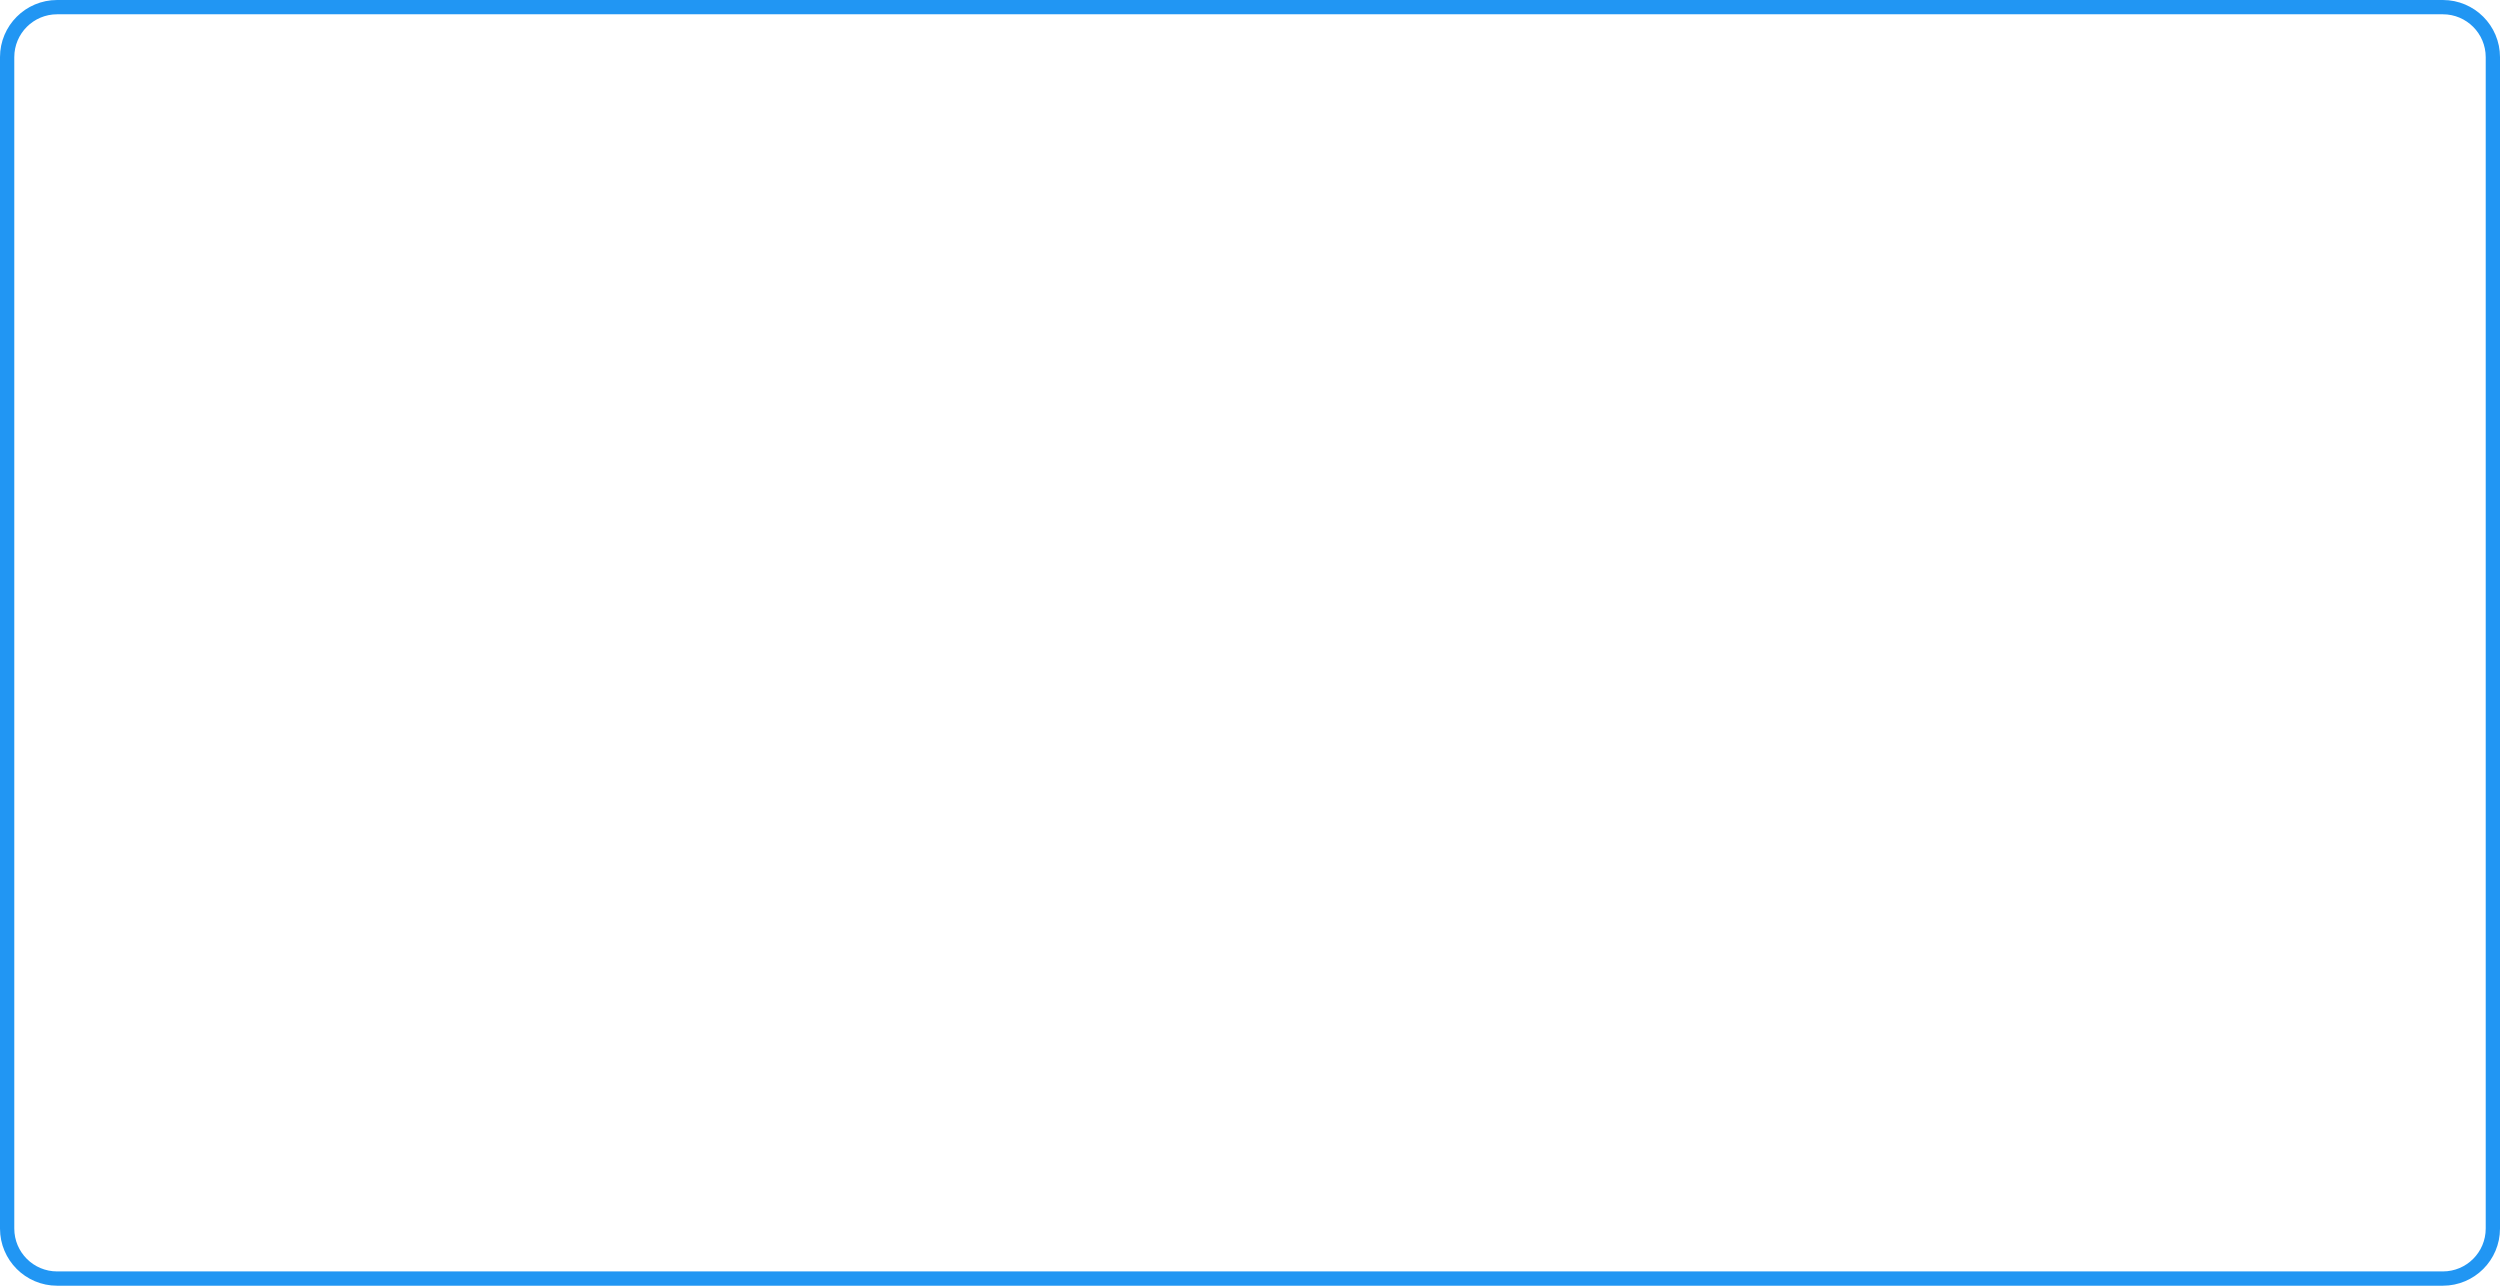
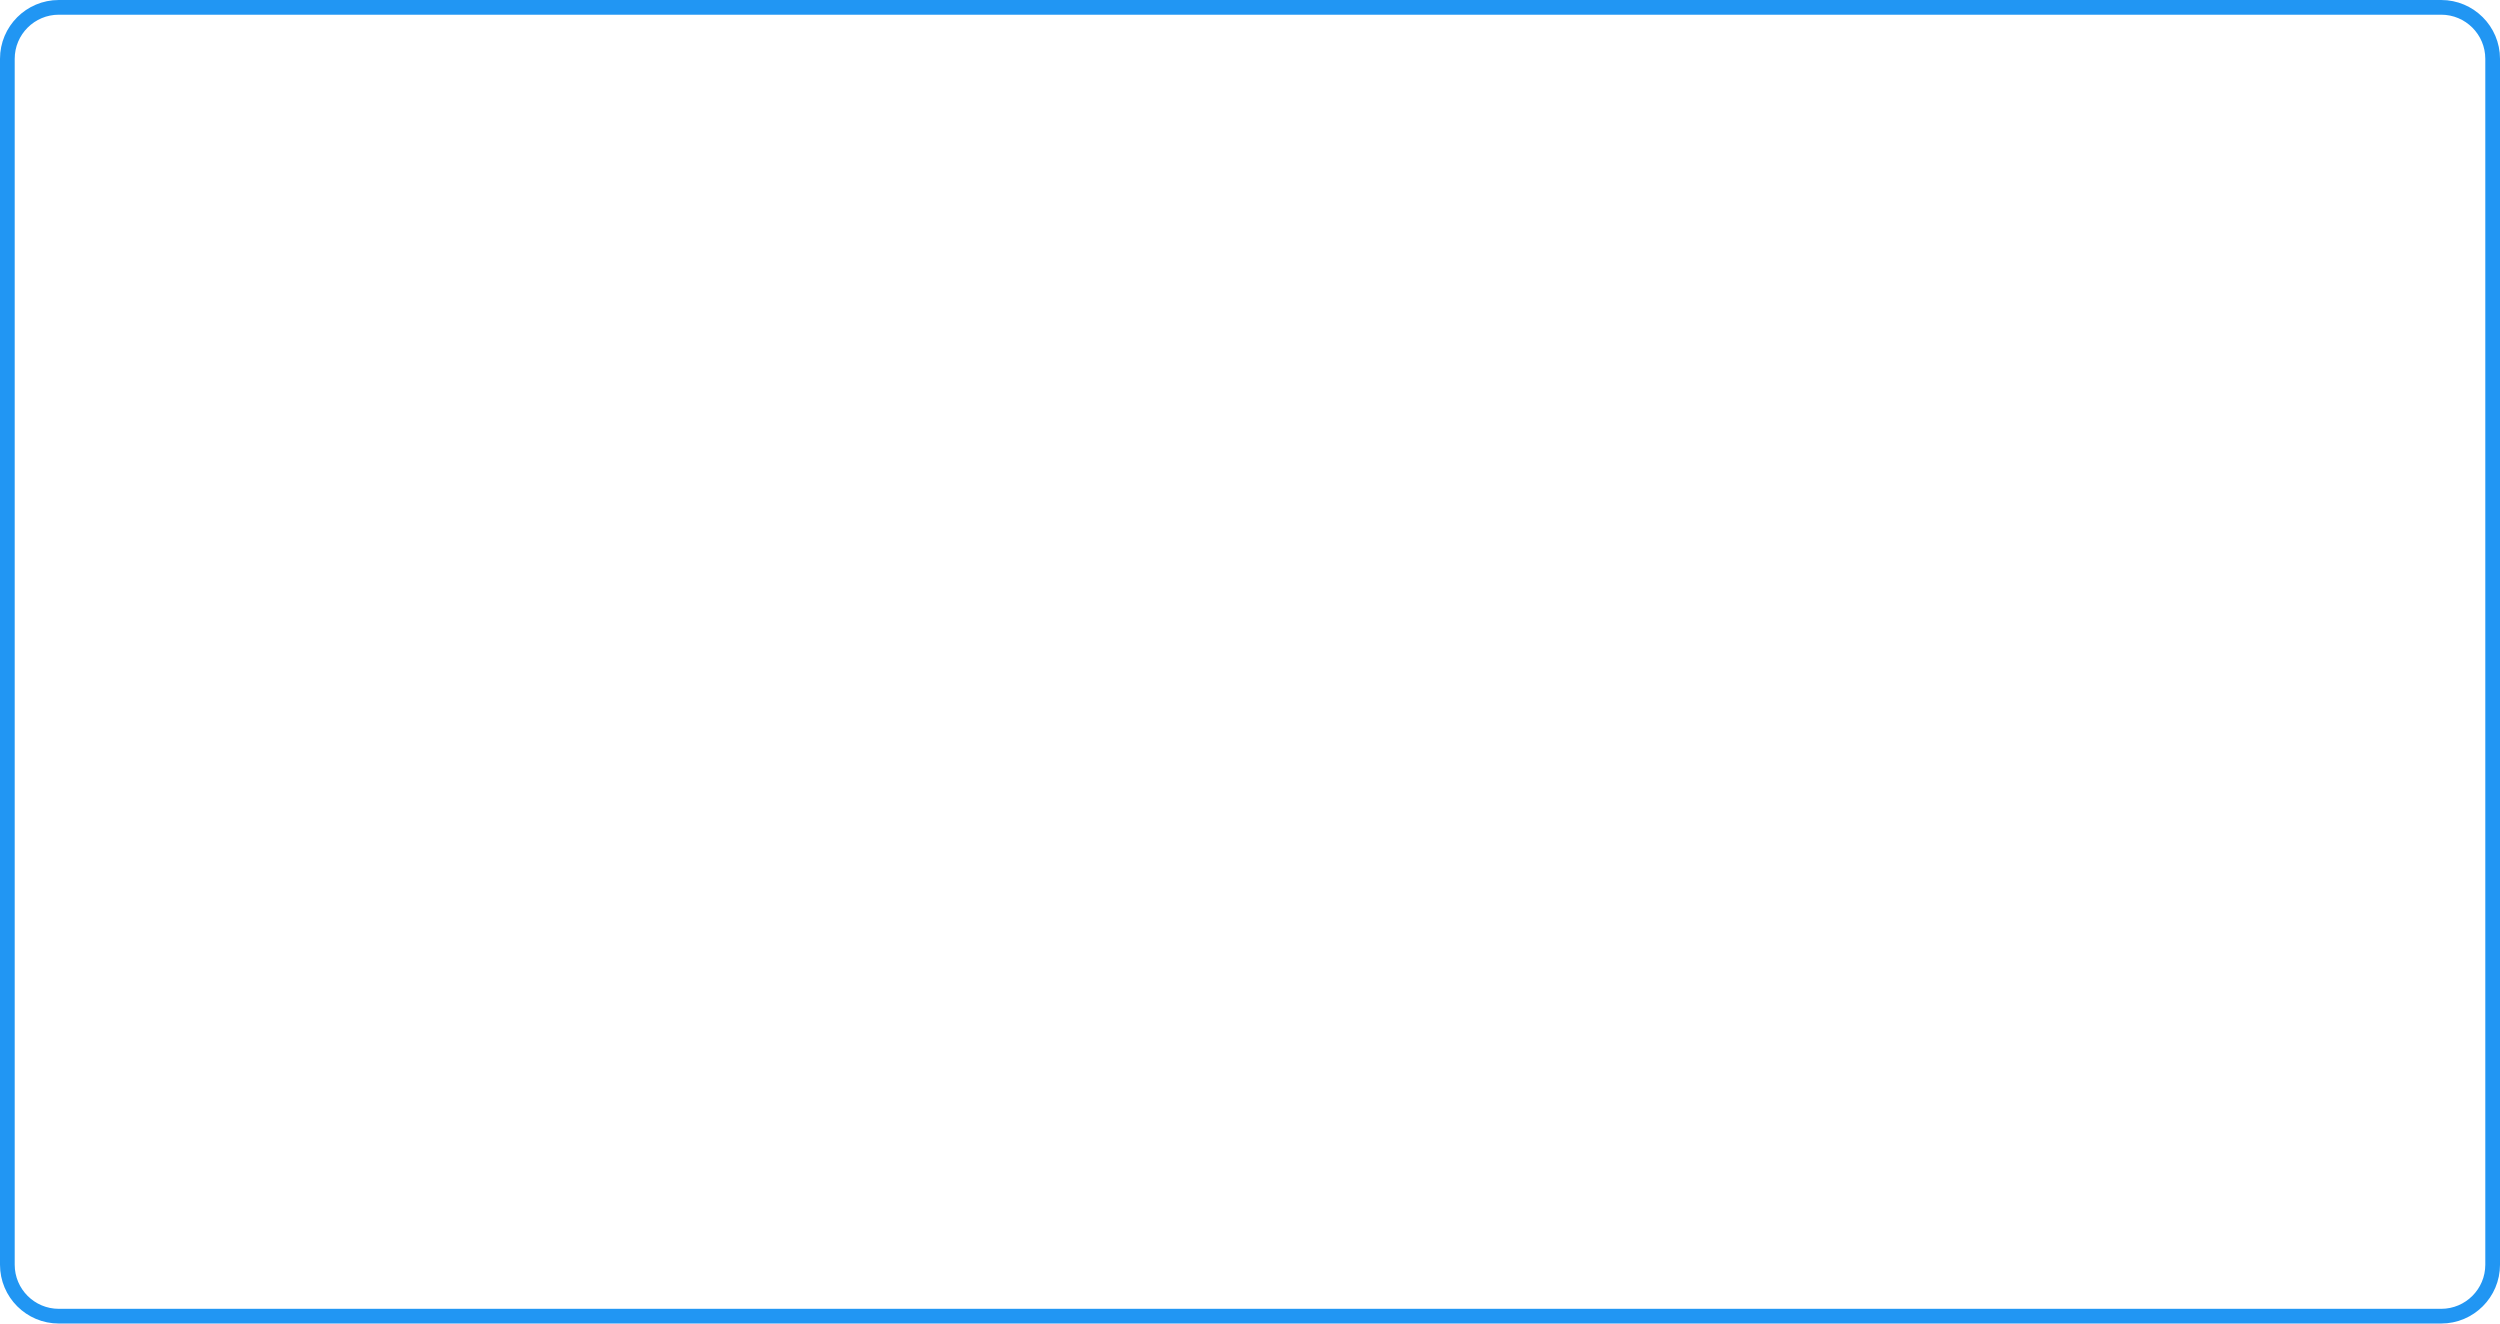
- <svg xmlns="http://www.w3.org/2000/svg" width="175" height="90" viewBox="0 0 175 90" fill="none">
-   <rect x="0.5" y="0.5" width="174" height="89" rx="3.5" stroke="#2196F3" />
+ <svg xmlns="http://www.w3.org/2000/svg" width="170" height="90" viewBox="0 0 170 90" fill="none">
+   <rect x="0.5" y="0.5" width="169" height="89" rx="3.5" stroke="#2196F3" />
</svg>
